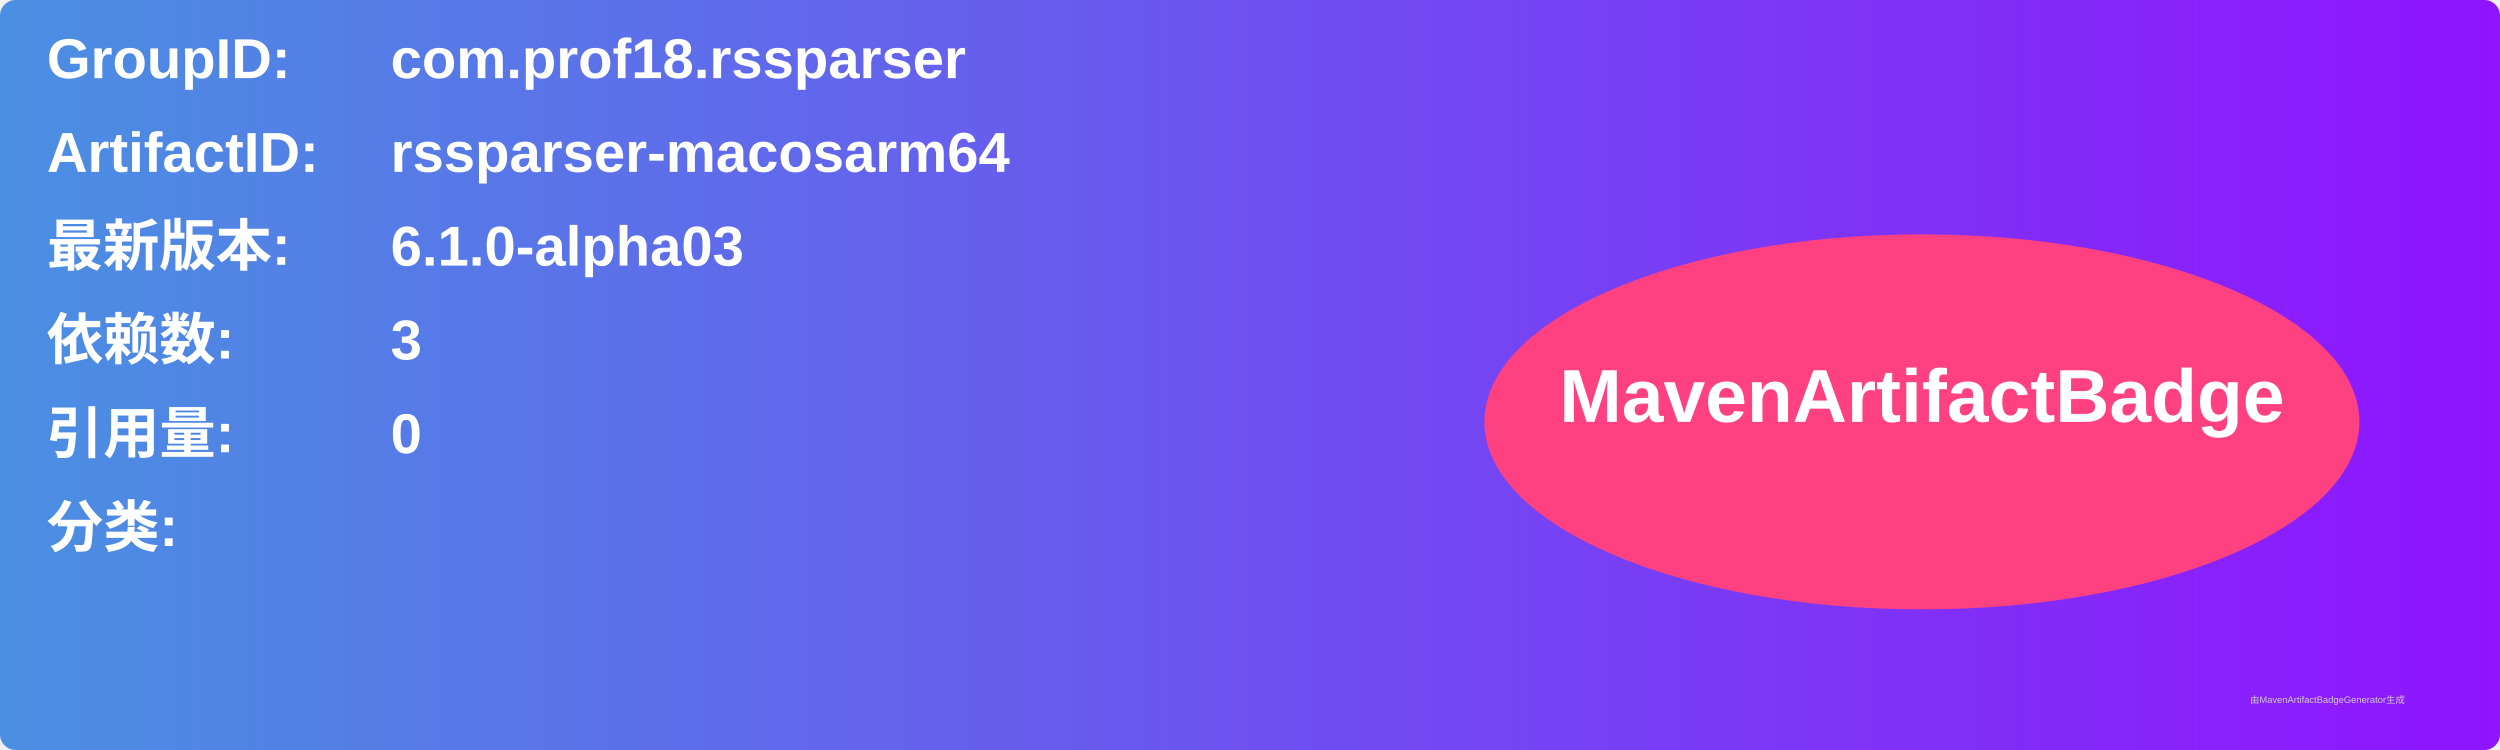
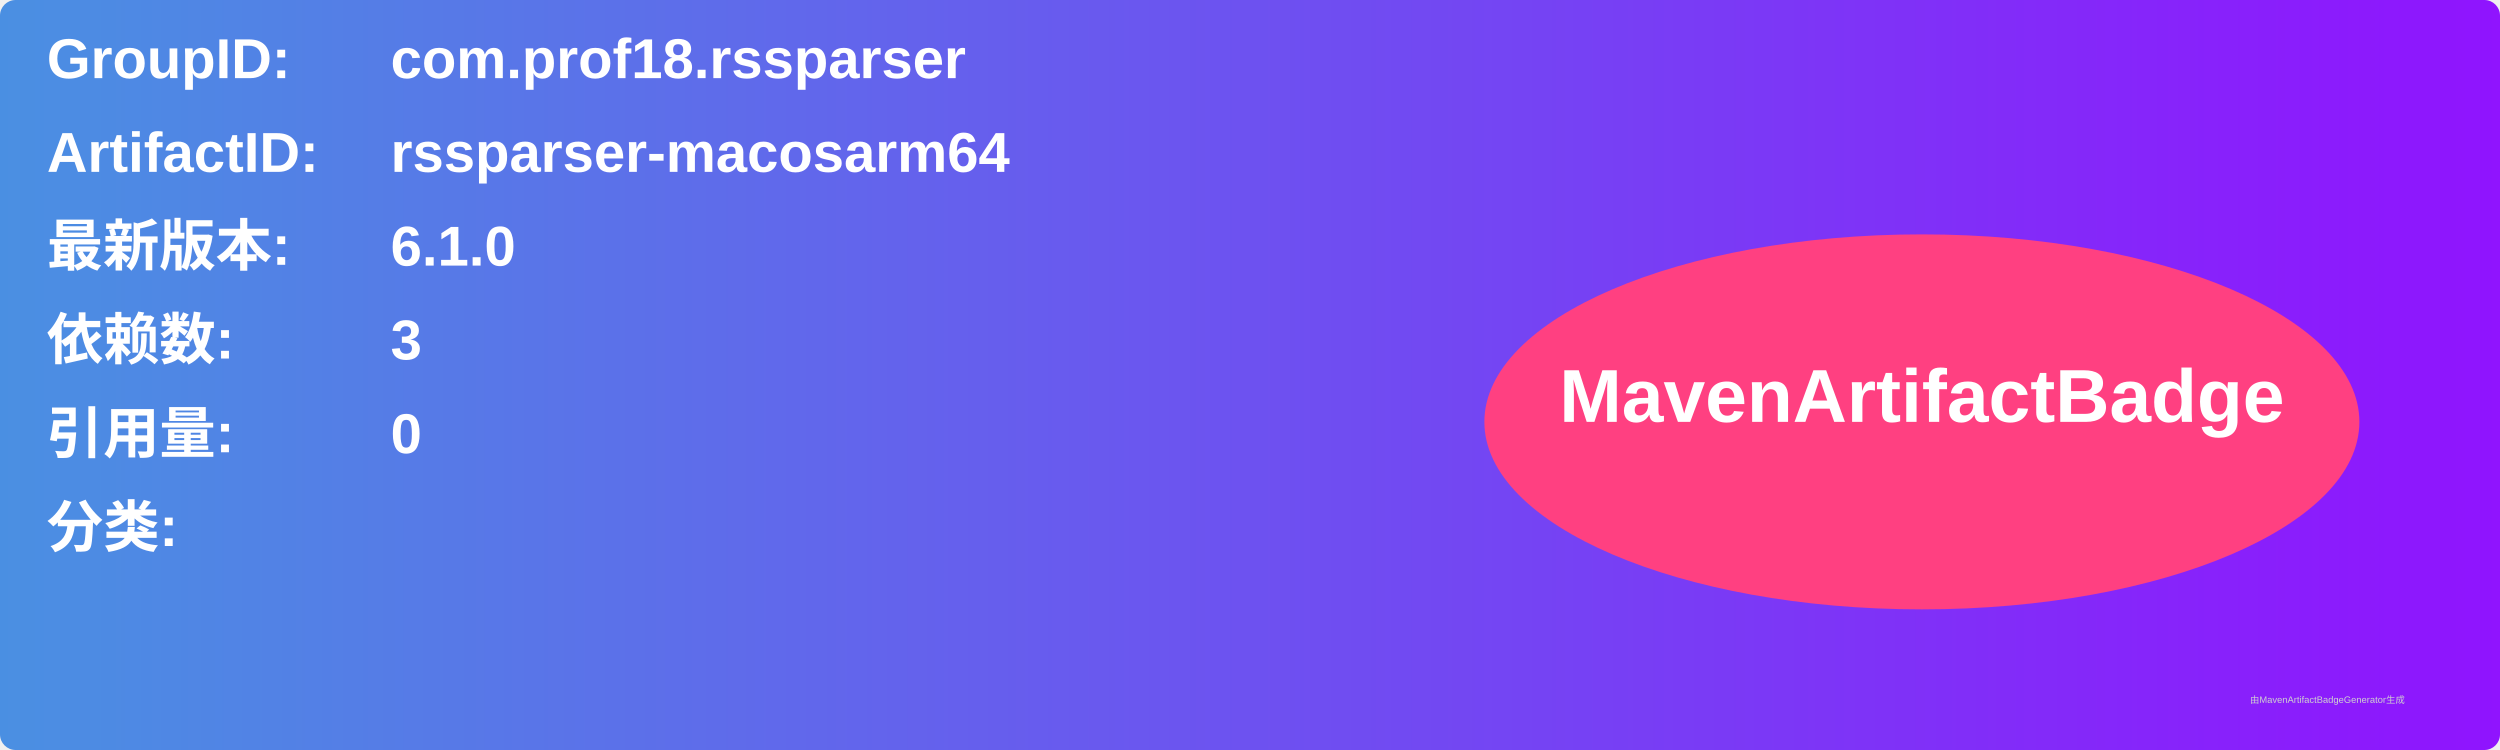
<svg xmlns="http://www.w3.org/2000/svg" width="800" height="240" viewBox="0 0 800 240">
  <linearGradient id="grad" x1="0%" y1="0%" x2="100%" y2="0%">
    <stop offset="0%" stop-color="#4a90e2" />
    <stop offset="100%" stop-color="#9013fe" />
  </linearGradient>
  <rect width="100%" height="100%" rx="5" ry="5" fill="url(#grad)" />
  <g transform="translate(15, 15)">
    <text x="0" y="10" font-family="Arial" font-size="18" fill="white" font-weight="bold" width="260">GroupID:</text>
    <text x="110" y="10" font-family="Arial" font-size="18" fill="white" font-weight="bold" width="460">com.prof18.rssparser</text>
    <text x="0" y="40" font-family="Arial" font-size="18" fill="white" font-weight="bold" width="260">ArtifactID:</text>
    <text x="110" y="40" font-family="Arial" font-size="18" fill="white" font-weight="bold" width="460">rssparser-macosarm64</text>
    <text x="0" y="70" font-family="Arial" font-size="18" fill="white" font-weight="bold">最新版本:</text>
    <text x="110" y="70" font-family="Arial" font-size="18" fill="white" font-weight="bold">
-       <tspan font-weight="bold">6.1.0-alpha03</tspan>
+       <tspan font-weight="bold">6.1.0</tspan>
    </text>
    <text x="0" y="100" font-family="Arial" font-size="18" fill="white" font-weight="bold">依赖数: </text>
    <text x="110" y="100" font-family="Arial" font-size="18" fill="white">
      <tspan font-weight="bold">3</tspan>
    </text>
    <text x="0" y="130" font-family="Arial" font-size="18" fill="white" font-weight="bold">引用量: </text>
    <text x="110" y="130" font-family="Arial" font-size="18" fill="white">
      <tspan font-weight="bold">0</tspan>
    </text>
    <text x="0" y="160" font-family="Arial" font-size="18" fill="white" font-weight="bold">分类:</text>
    <text x="10" y="190" font-family="Arial" font-size="10" fill="white">
      <tspan font-weight="bold" />
    </text>
    <ellipse cx="600" cy="120" rx="140" ry="60" fill="#ff4081" />
    <text x="600" y="120" text-anchor="middle" font-family="Arial" font-size="24" fill="white" font-weight="bold">MavenArtifactBadge</text>
  </g>
  <text x="720" y="225" font-family="Arial" font-size="3" fill="#d0d0d0">由MavenArtifactBadgeGenerator生成</text>
</svg>
